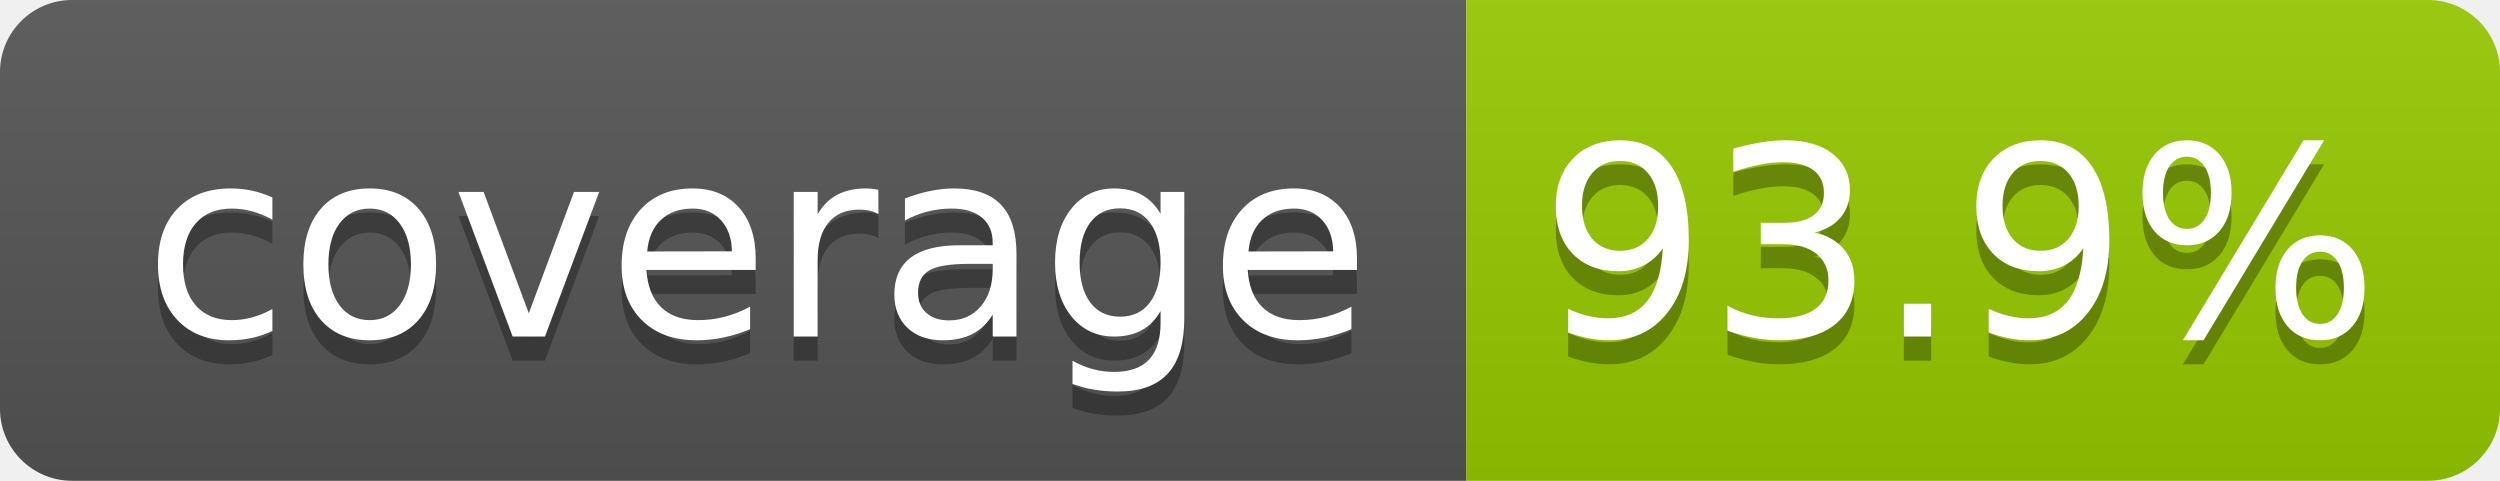
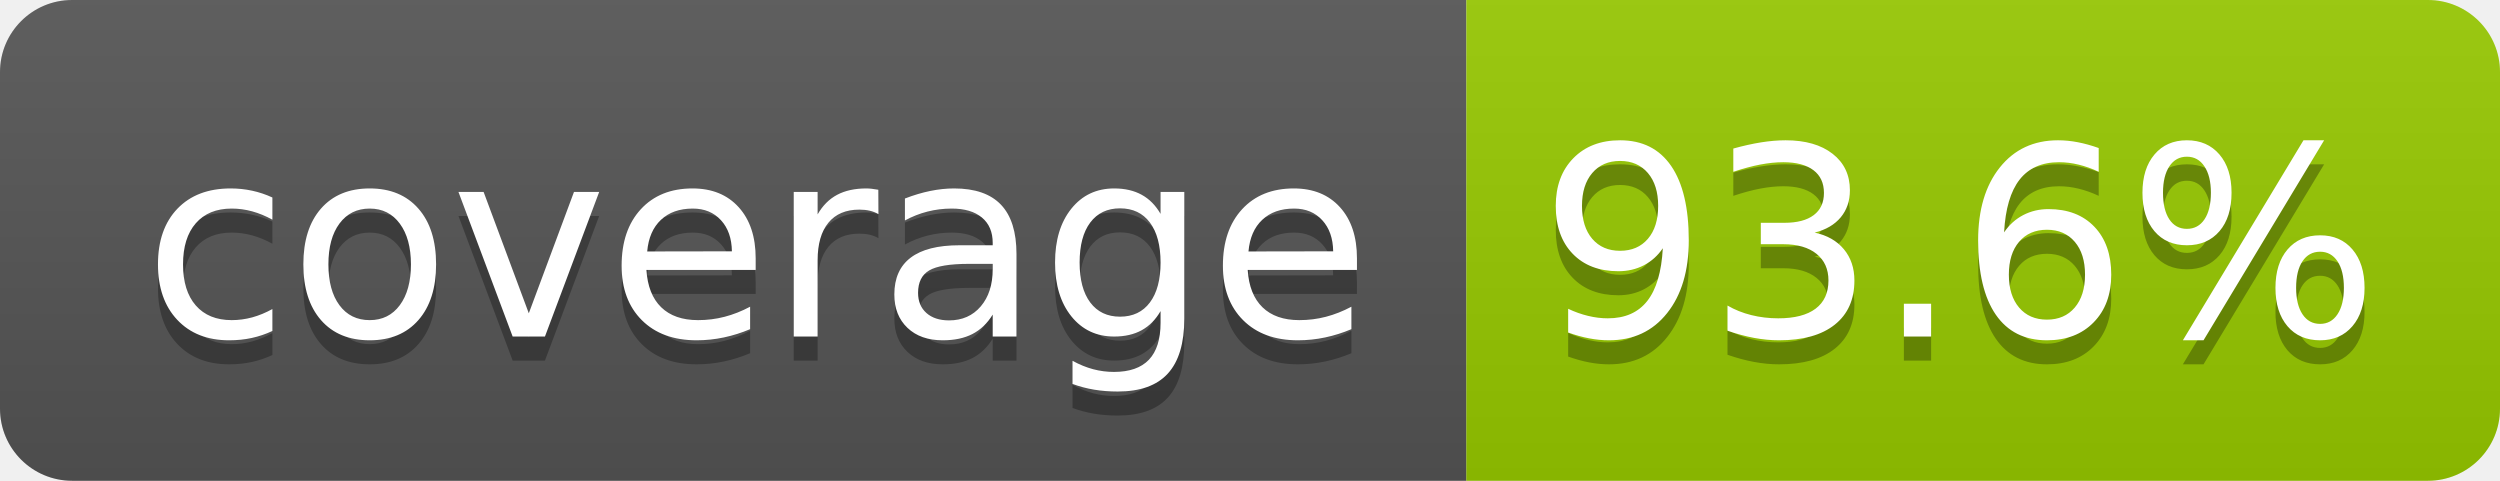
- <svg xmlns="http://www.w3.org/2000/svg" width="104" height="20" role="img" aria-label="coverage: 93.9%">
+ <svg xmlns="http://www.w3.org/2000/svg" width="104" height="20" role="img" aria-label="coverage: 93.6%">
  <linearGradient id="s" x2="0" y2="100%">
    <stop offset="0" stop-color="#bbb" stop-opacity=".1" />
    <stop offset="1" stop-opacity=".1" />
  </linearGradient>
  <clipPath id="r">
    <rect width="104" height="20" rx="3" fill="#fff" />
  </clipPath>
  <g clip-path="url(#r)">
    <rect width="61" height="20" fill="#555" />
    <rect x="61" width="43" height="20" fill="#97ca00" />
    <rect width="104" height="20" fill="url(#s)" />
  </g>
  <g fill="#fff" text-anchor="middle" font-family="Verdana,Geneva,DejaVu Sans,sans-serif" text-rendering="geometricPrecision" font-size="110">
    <text aria-hidden="true" x="315" y="150" fill="#010101" fill-opacity=".3" transform="scale(.1)" textLength="510">coverage</text>
    <text x="315" y="140" transform="scale(.1)" fill="#fff" textLength="510">coverage</text>
-     <text aria-hidden="true" x="815" y="150" fill="#010101" fill-opacity=".3" transform="scale(.1)" textLength="330">93.9%</text>
-     <text x="815" y="140" transform="scale(.1)" fill="#fff" textLength="330">93.9%</text>
+     <text aria-hidden="true" x="815" y="150" fill="#010101" fill-opacity=".3" transform="scale(.1)" textLength="330">93.6%</text>
+     <text x="815" y="140" transform="scale(.1)" fill="#fff" textLength="330">93.6%</text>
  </g>
</svg>
